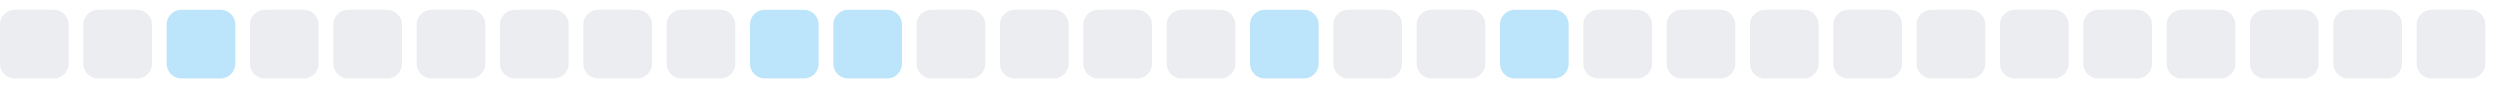
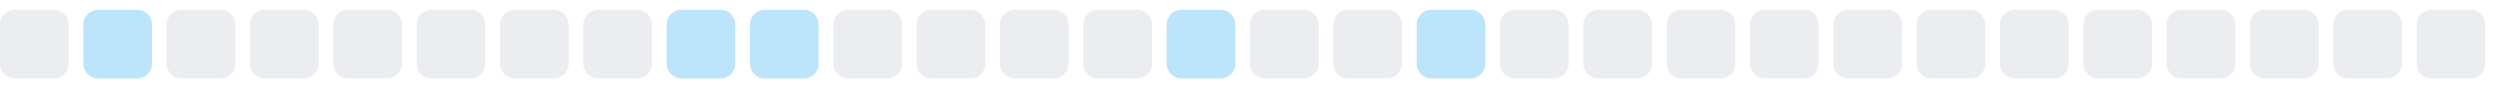
<svg xmlns="http://www.w3.org/2000/svg" width="255" height="9">
  <style>
        .level0 { fill: #ebedf0; }
        .level1 { fill: #bce4fa; }
        .level2 { fill: #75c7f7; }
        .level3 { fill: #30a9f2; }
        .level4 { fill: #008ee6; }
        @media (prefers-color-scheme: dark) {
          .level0 { fill: #161b22; }
          .level1 { fill: #0b3b5c; }
          .level2 { fill: #0a6299; }
          .level3 { fill: #008ee6; }
          .level4 { fill: #5bc4ff; }
        }
      </style>
  <rect x="0.0" y="1" width="7" height="7" rx="1.5" ry="1.5" class="level0" />
-   <rect x="8.5" y="1" width="7" height="7" rx="1.5" ry="1.5" class="level0" />
-   <rect x="17.0" y="1" width="7" height="7" rx="1.5" ry="1.5" class="level1" />
+   <rect x="8.5" y="1" width="7" height="7" rx="1.5" ry="1.5" class="level1" />
+   <rect x="17.0" y="1" width="7" height="7" rx="1.5" ry="1.5" class="level0" />
  <rect x="25.5" y="1" width="7" height="7" rx="1.5" ry="1.5" class="level0" />
  <rect x="34.0" y="1" width="7" height="7" rx="1.5" ry="1.5" class="level0" />
  <rect x="42.5" y="1" width="7" height="7" rx="1.5" ry="1.5" class="level0" />
  <rect x="51.0" y="1" width="7" height="7" rx="1.5" ry="1.5" class="level0" />
  <rect x="59.5" y="1" width="7" height="7" rx="1.5" ry="1.5" class="level0" />
-   <rect x="68.0" y="1" width="7" height="7" rx="1.5" ry="1.5" class="level0" />
+   <rect x="68.0" y="1" width="7" height="7" rx="1.5" ry="1.5" class="level1" />
  <rect x="76.5" y="1" width="7" height="7" rx="1.5" ry="1.5" class="level1" />
-   <rect x="85.0" y="1" width="7" height="7" rx="1.5" ry="1.5" class="level1" />
+   <rect x="85.0" y="1" width="7" height="7" rx="1.5" ry="1.5" class="level0" />
  <rect x="93.5" y="1" width="7" height="7" rx="1.5" ry="1.5" class="level0" />
  <rect x="102.0" y="1" width="7" height="7" rx="1.5" ry="1.5" class="level0" />
  <rect x="110.5" y="1" width="7" height="7" rx="1.5" ry="1.5" class="level0" />
-   <rect x="119.0" y="1" width="7" height="7" rx="1.5" ry="1.5" class="level0" />
-   <rect x="127.5" y="1" width="7" height="7" rx="1.5" ry="1.5" class="level1" />
+   <rect x="119.0" y="1" width="7" height="7" rx="1.5" ry="1.5" class="level1" />
+   <rect x="127.5" y="1" width="7" height="7" rx="1.5" ry="1.5" class="level0" />
  <rect x="136.0" y="1" width="7" height="7" rx="1.5" ry="1.5" class="level0" />
-   <rect x="144.5" y="1" width="7" height="7" rx="1.5" ry="1.5" class="level0" />
-   <rect x="153.0" y="1" width="7" height="7" rx="1.5" ry="1.5" class="level1" />
+   <rect x="144.5" y="1" width="7" height="7" rx="1.5" ry="1.5" class="level1" />
+   <rect x="153.0" y="1" width="7" height="7" rx="1.5" ry="1.5" class="level0" />
  <rect x="161.5" y="1" width="7" height="7" rx="1.5" ry="1.5" class="level0" />
  <rect x="170.0" y="1" width="7" height="7" rx="1.5" ry="1.5" class="level0" />
  <rect x="178.5" y="1" width="7" height="7" rx="1.5" ry="1.5" class="level0" />
  <rect x="187.0" y="1" width="7" height="7" rx="1.5" ry="1.5" class="level0" />
  <rect x="195.5" y="1" width="7" height="7" rx="1.5" ry="1.5" class="level0" />
  <rect x="204.0" y="1" width="7" height="7" rx="1.5" ry="1.5" class="level0" />
  <rect x="212.5" y="1" width="7" height="7" rx="1.5" ry="1.5" class="level0" />
  <rect x="221.0" y="1" width="7" height="7" rx="1.5" ry="1.5" class="level0" />
  <rect x="229.5" y="1" width="7" height="7" rx="1.5" ry="1.5" class="level0" />
  <rect x="238.0" y="1" width="7" height="7" rx="1.5" ry="1.5" class="level0" />
  <rect x="246.5" y="1" width="7" height="7" rx="1.5" ry="1.5" class="level0" />
</svg>
